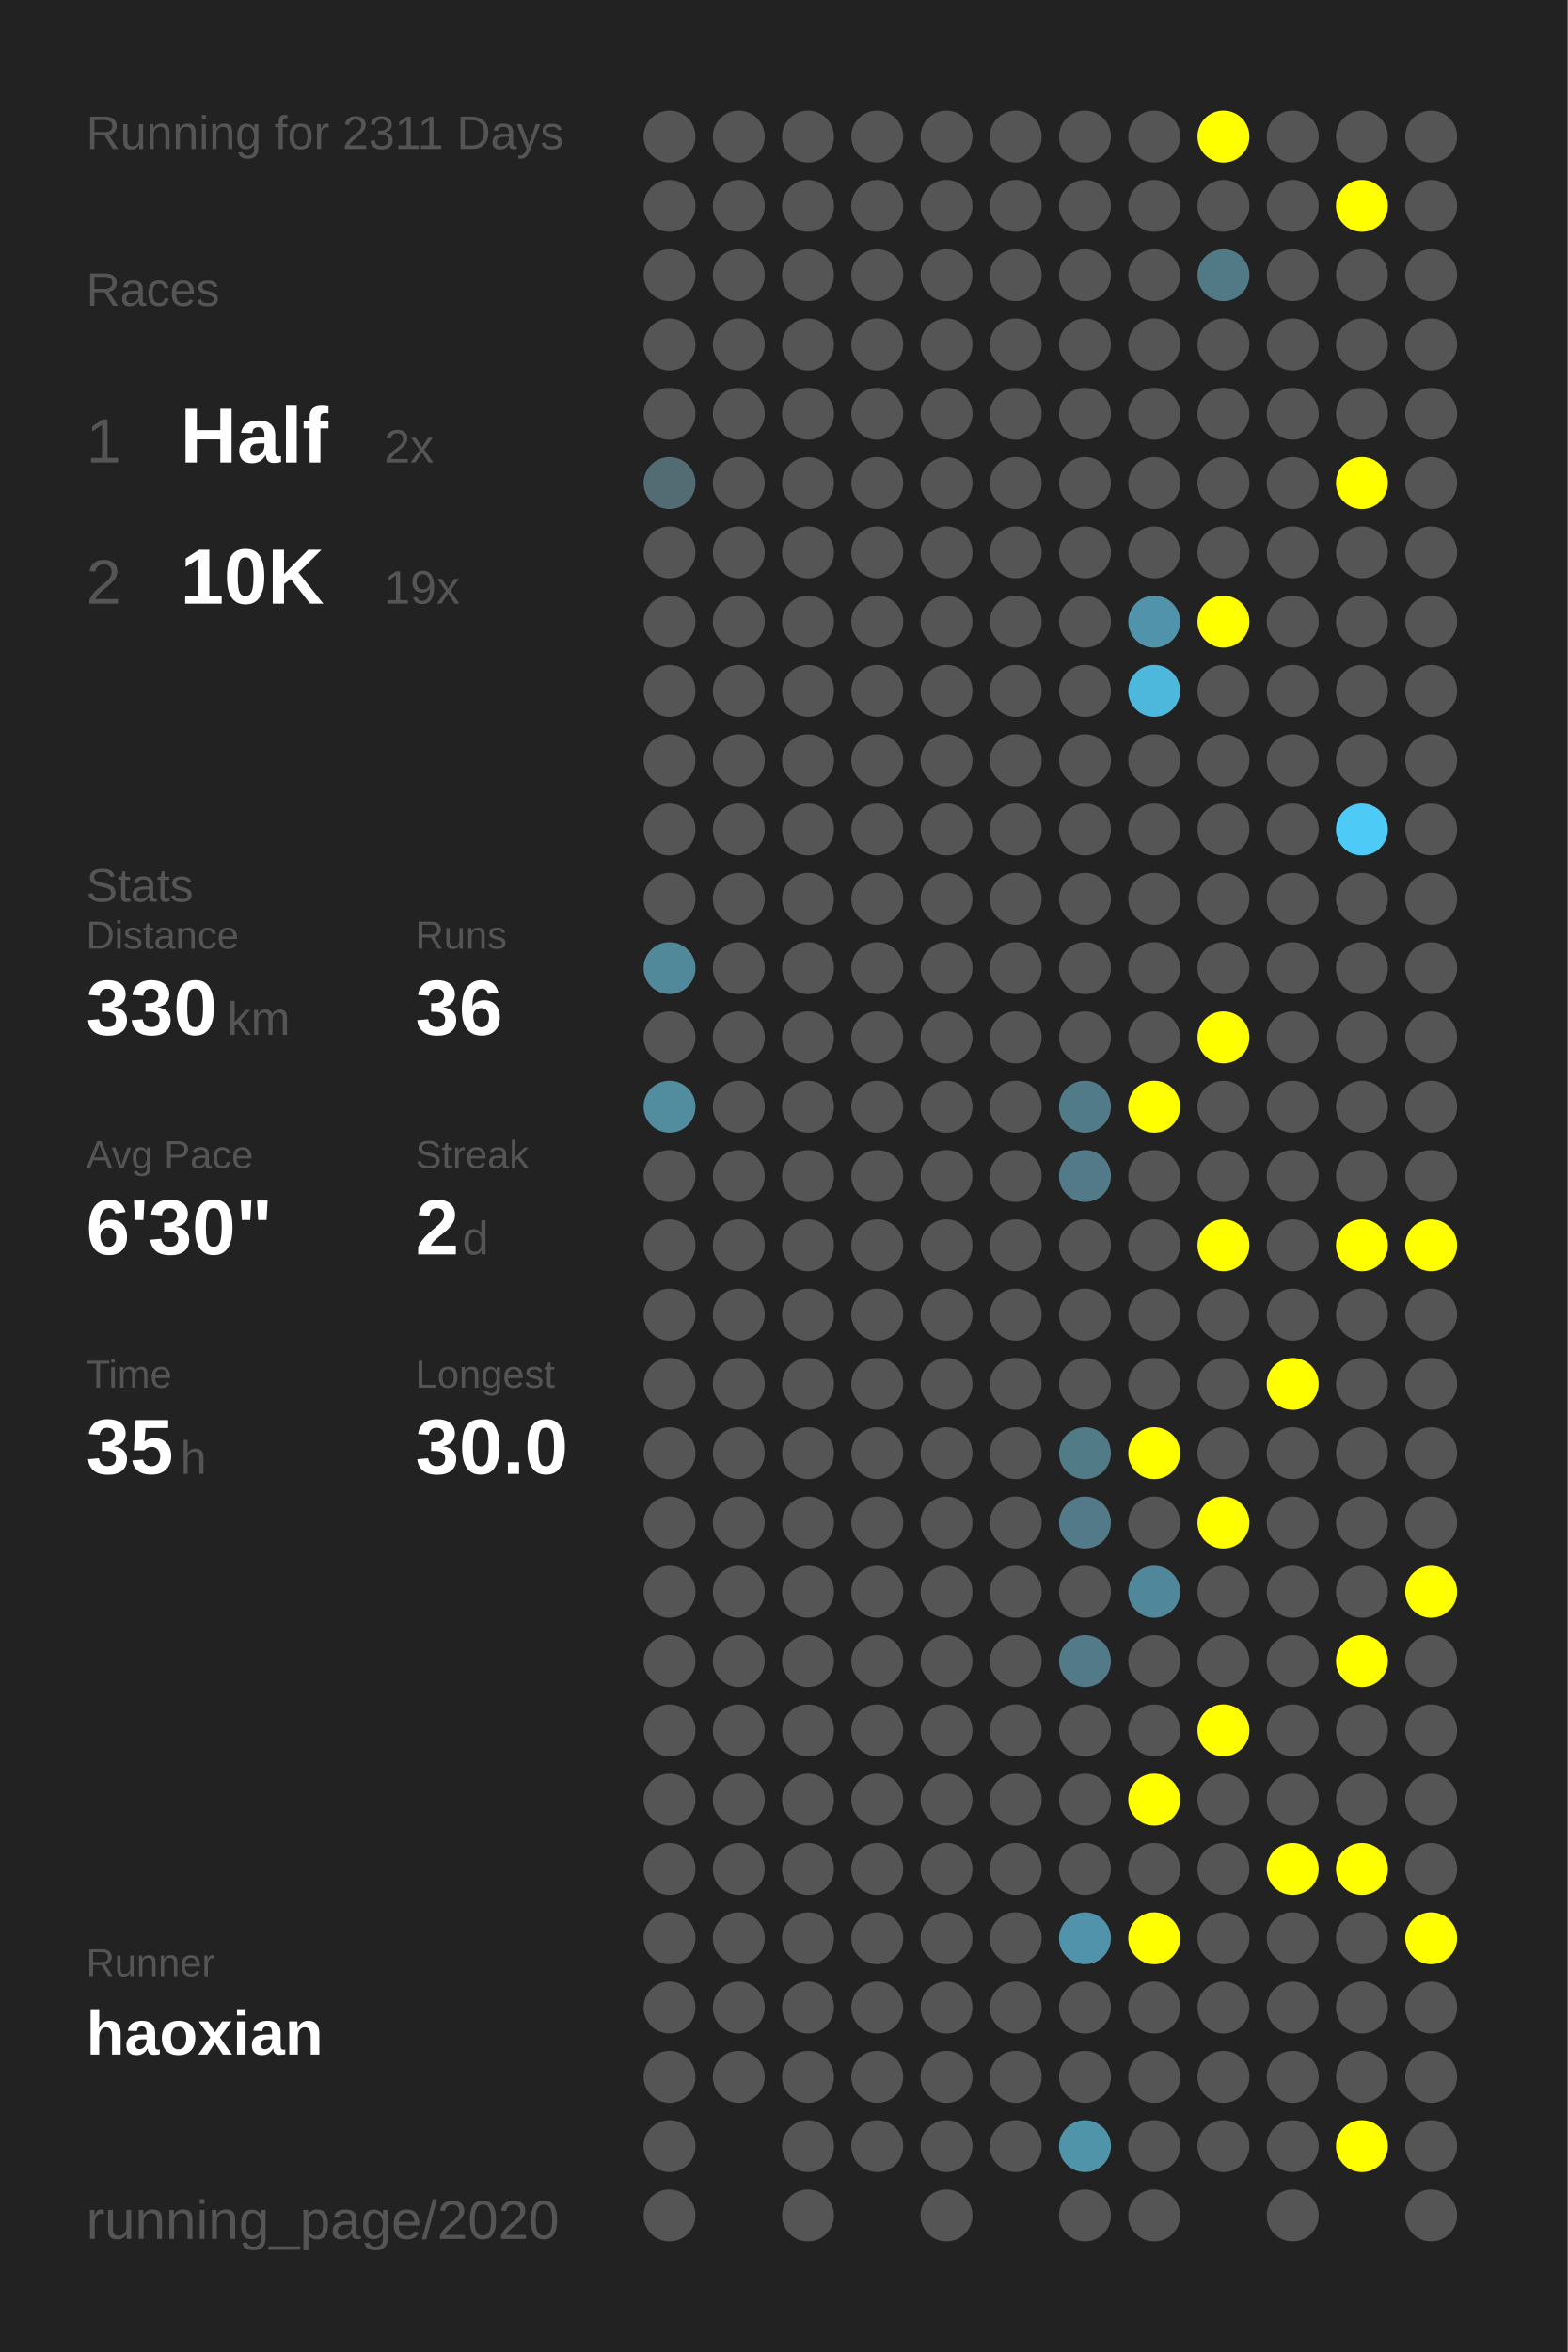
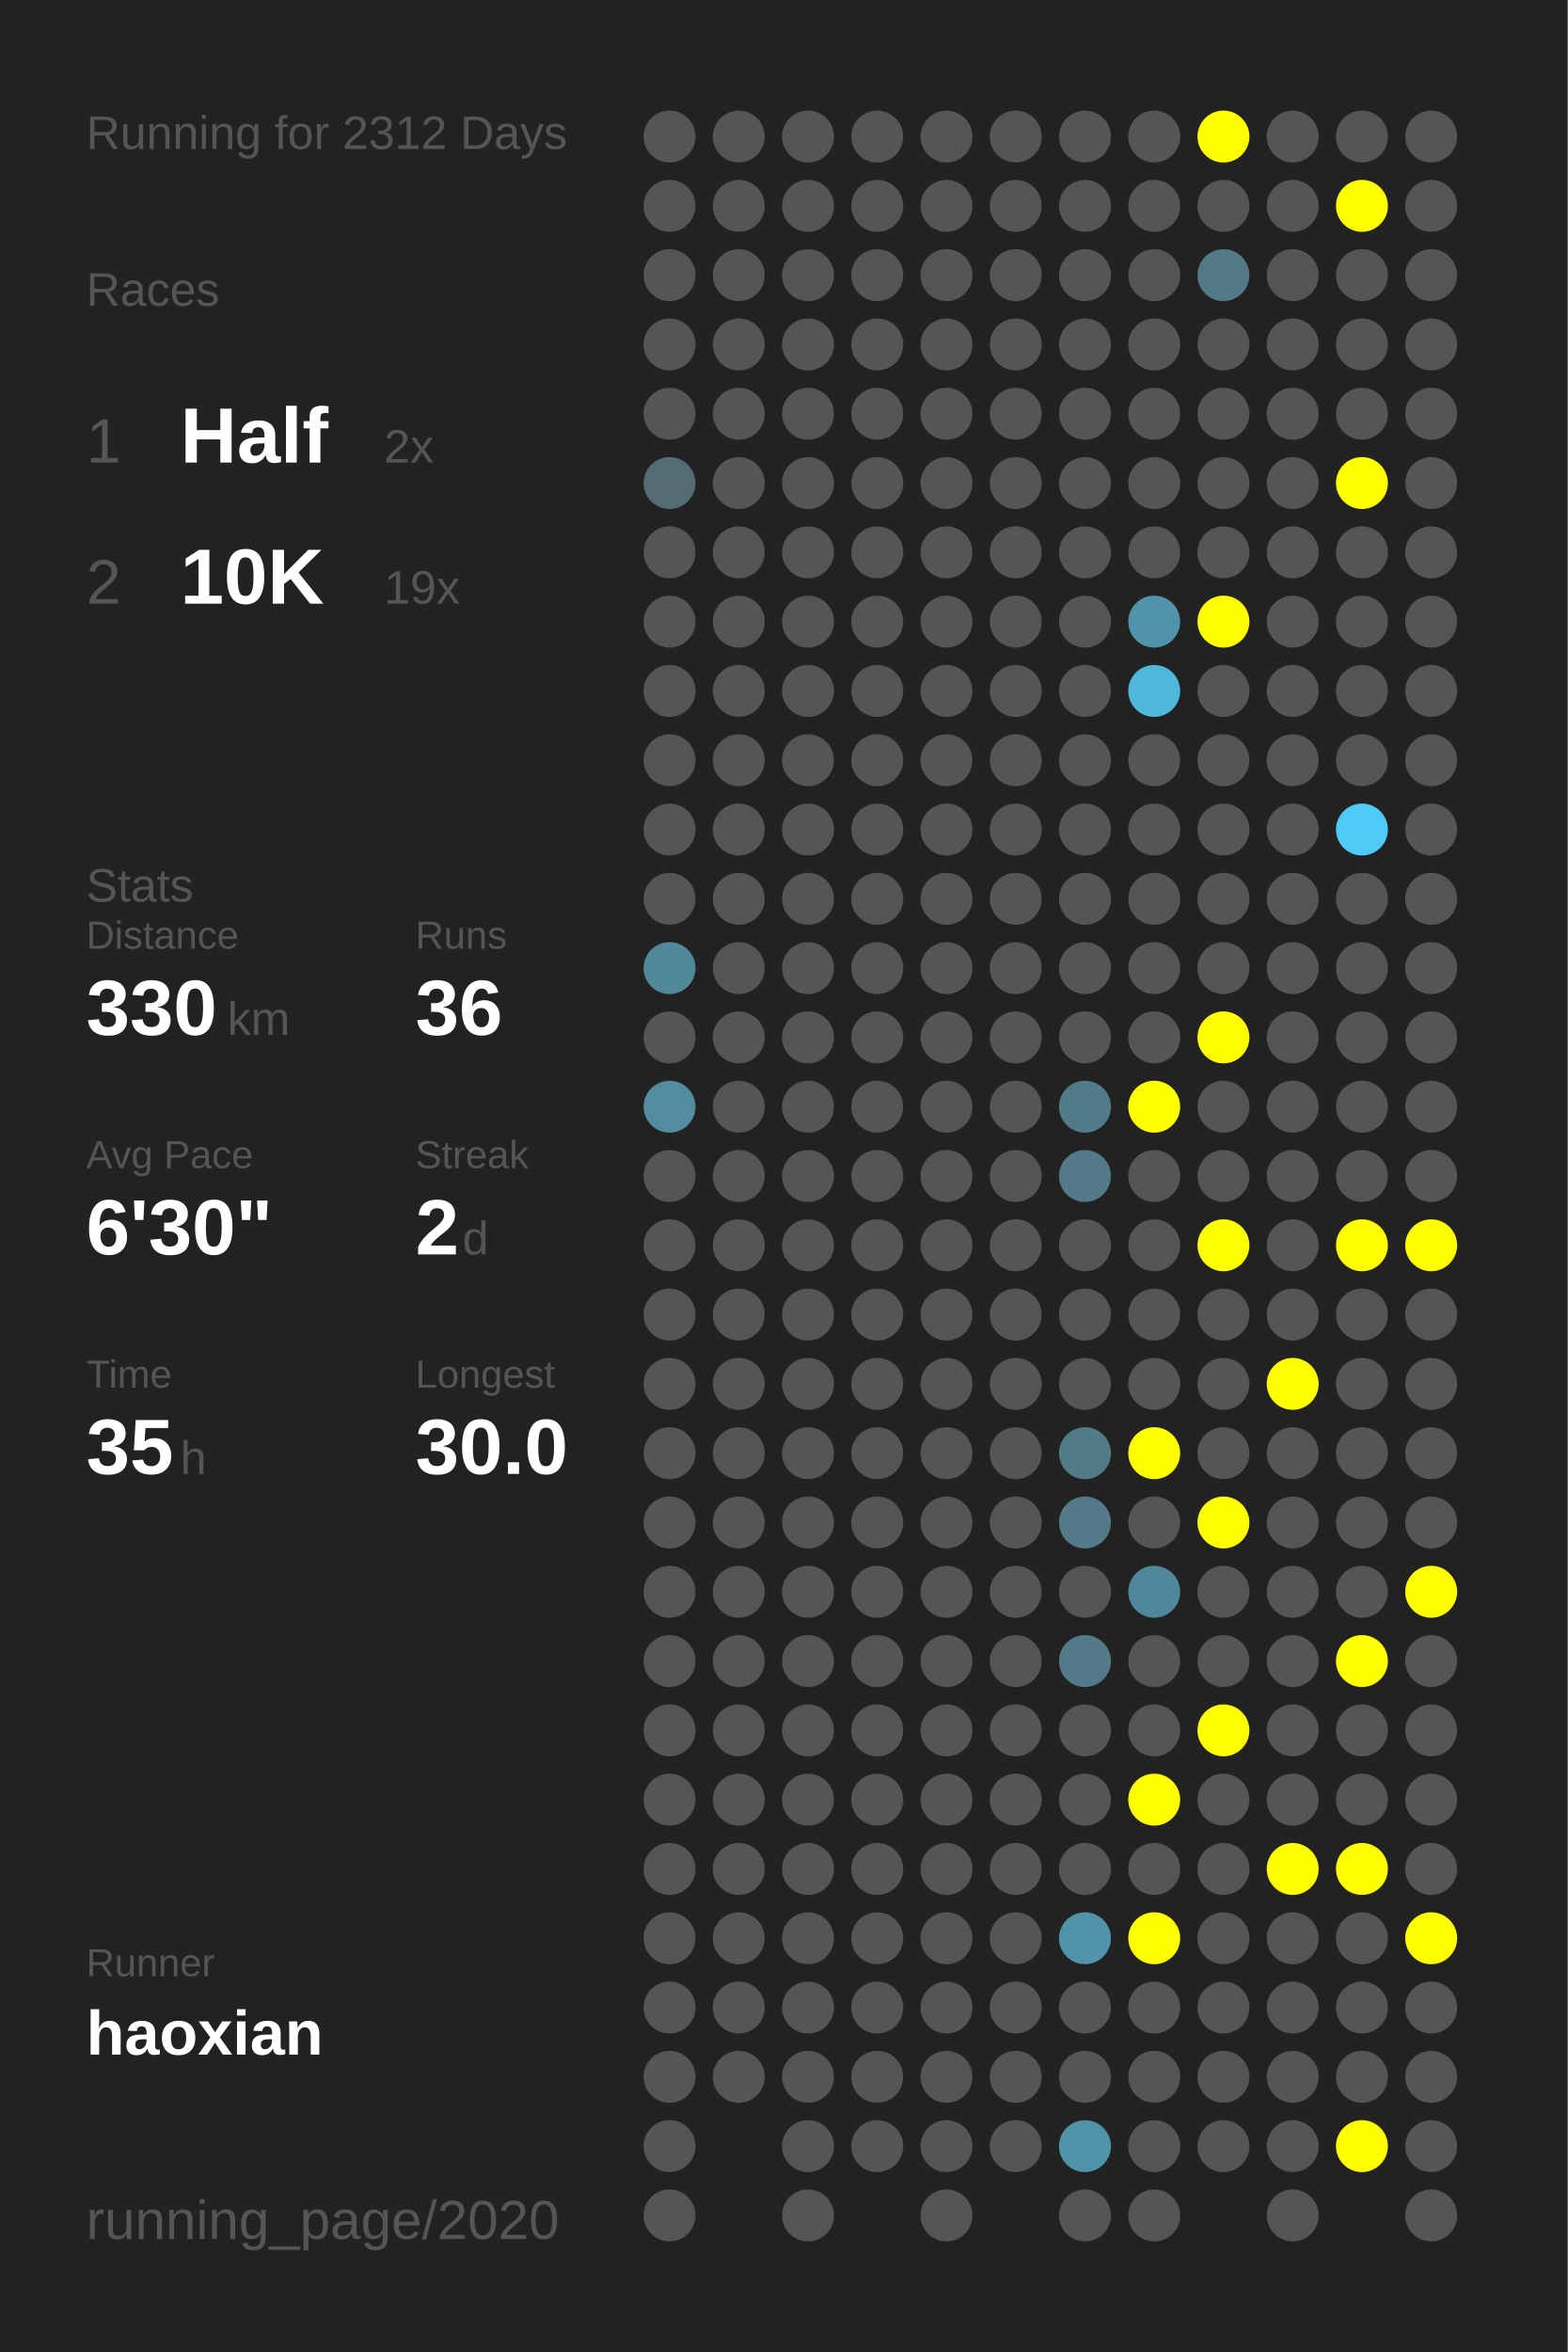
<svg xmlns="http://www.w3.org/2000/svg" baseProfile="full" height="300mm" version="1.1" viewBox="0,0,200,300" width="200mm">
  <defs />
  <rect fill="#222222" height="300" width="200" x="0" y="0" />
-   <text fill="#555555" style="font-size:6px; font-family:Arial;" x="11" y="19">Running for 2311 Days</text>
+   <text fill="#555555" style="font-size:6px; font-family:Arial;" x="11" y="19">Running for 2312 Days</text>
  <text fill="#555555" style="font-size:6px; font-family:Arial;" x="11" y="39">Races</text>
  <text fill="#555555" style="font-size:8px; font-family:Arial;" x="11" y="59">1</text>
  <text fill="#FFFFFF" style="font-size:10px; font-family:Arial; font-weight:bold;" x="23" y="59">Half</text>
  <text fill="#555555" style="font-size:6px; font-family:Arial;" x="49" y="59">2x</text>
  <text fill="#555555" style="font-size:8px; font-family:Arial;" x="11" y="77">2</text>
  <text fill="#FFFFFF" style="font-size:10px; font-family:Arial; font-weight:bold;" x="23" y="77">10K</text>
  <text fill="#555555" style="font-size:6px; font-family:Arial;" x="49" y="77">19x</text>
  <text fill="#555555" style="font-size:6px; font-family:Arial;" x="11" y="115">Stats</text>
  <text fill="#555555" style="font-size:5px; font-family:Arial;" x="11" y="121">Distance</text>
  <text fill="#FFFFFF" style="font-size:10px; font-family:Arial; font-weight:bold;" x="11" y="132">330</text>
  <text fill="#555555" style="font-size:6px; font-family:Arial;" x="29" y="132">km</text>
  <text fill="#555555" style="font-size:5px; font-family:Arial;" x="53" y="121">Runs</text>
  <text fill="#FFFFFF" style="font-size:10px; font-family:Arial; font-weight:bold;" x="53" y="132">36</text>
  <text fill="#555555" style="font-size:5px; font-family:Arial;" x="11" y="149">Avg Pace</text>
  <text fill="#FFFFFF" style="font-size:10px; font-family:Arial; font-weight:bold;" x="11" y="160">6'30"</text>
  <text fill="#555555" style="font-size:5px; font-family:Arial;" x="53" y="149">Streak</text>
  <text fill="#FFFFFF" style="font-size:10px; font-family:Arial; font-weight:bold;" x="53" y="160">2</text>
  <text fill="#555555" style="font-size:6px; font-family:Arial;" x="59" y="160">d</text>
  <text fill="#555555" style="font-size:5px; font-family:Arial;" x="11" y="177">Time</text>
  <text fill="#FFFFFF" style="font-size:10px; font-family:Arial; font-weight:bold;" x="11" y="188">35</text>
  <text fill="#555555" style="font-size:6px; font-family:Arial;" x="23" y="188">h</text>
  <text fill="#555555" style="font-size:5px; font-family:Arial;" x="53" y="177">Longest</text>
  <text fill="#FFFFFF" style="font-size:10px; font-family:Arial; font-weight:bold;" x="53" y="188">30.0</text>
  <text fill="#555555" style="font-size:5px; font-family:Arial;" x="11" y="252.065">Runner</text>
  <text fill="#FFFFFF" style="font-size:8px; font-family:Arial; font-weight:bold;" x="11" y="262.065">haoxian</text>
  <text fill="#555555" style="font-size:7px; font-family:Arial;" x="11" y="285.581">running_page/2020</text>
  <circle cx="85.417" cy="17.419" fill="#555555" r="3.312" />
  <circle cx="85.417" cy="26.258" fill="#555555" r="3.312" />
  <circle cx="85.417" cy="35.097" fill="#555555" r="3.312" />
  <circle cx="85.417" cy="43.935" fill="#555555" r="3.312" />
  <circle cx="85.417" cy="52.774" fill="#555555" r="3.312" />
  <circle cx="85.417" cy="61.613" fill="#536c74" r="3.312" />
  <circle cx="85.417" cy="70.452" fill="#555555" r="3.312" />
  <circle cx="85.417" cy="79.29" fill="#555555" r="3.312" />
  <circle cx="85.417" cy="88.129" fill="#555555" r="3.312" />
  <circle cx="85.417" cy="96.968" fill="#555555" r="3.312" />
  <circle cx="85.417" cy="105.806" fill="#555555" r="3.312" />
  <circle cx="85.417" cy="114.645" fill="#555555" r="3.312" />
  <circle cx="85.417" cy="123.484" fill="#51899b" r="3.312" />
  <circle cx="85.417" cy="132.323" fill="#555555" r="3.312" />
  <circle cx="85.417" cy="141.161" fill="#518c9f" r="3.312" />
  <circle cx="85.417" cy="150" fill="#555555" r="3.312" />
  <circle cx="85.417" cy="158.839" fill="#555555" r="3.312" />
  <circle cx="85.417" cy="167.677" fill="#555555" r="3.312" />
  <circle cx="85.417" cy="176.516" fill="#555555" r="3.312" />
  <circle cx="85.417" cy="185.355" fill="#555555" r="3.312" />
  <circle cx="85.417" cy="194.194" fill="#555555" r="3.312" />
  <circle cx="85.417" cy="203.032" fill="#555555" r="3.312" />
  <circle cx="85.417" cy="211.871" fill="#555555" r="3.312" />
  <circle cx="85.417" cy="220.71" fill="#555555" r="3.312" />
  <circle cx="85.417" cy="229.548" fill="#555555" r="3.312" />
  <circle cx="85.417" cy="238.387" fill="#555555" r="3.312" />
  <circle cx="85.417" cy="247.226" fill="#555555" r="3.312" />
  <circle cx="85.417" cy="256.065" fill="#555555" r="3.312" />
  <circle cx="85.417" cy="264.903" fill="#555555" r="3.312" />
  <circle cx="85.417" cy="273.742" fill="#555555" r="3.312" />
  <circle cx="85.417" cy="282.581" fill="#555555" r="3.312" />
  <circle cx="94.25" cy="17.419" fill="#555555" r="3.312" />
  <circle cx="94.25" cy="26.258" fill="#555555" r="3.312" />
  <circle cx="94.25" cy="35.097" fill="#555555" r="3.312" />
  <circle cx="94.25" cy="43.935" fill="#555555" r="3.312" />
  <circle cx="94.25" cy="52.774" fill="#555555" r="3.312" />
  <circle cx="94.25" cy="61.613" fill="#555555" r="3.312" />
  <circle cx="94.25" cy="70.452" fill="#555555" r="3.312" />
  <circle cx="94.25" cy="79.29" fill="#555555" r="3.312" />
  <circle cx="94.25" cy="88.129" fill="#555555" r="3.312" />
  <circle cx="94.25" cy="96.968" fill="#555555" r="3.312" />
  <circle cx="94.25" cy="105.806" fill="#555555" r="3.312" />
  <circle cx="94.25" cy="114.645" fill="#555555" r="3.312" />
  <circle cx="94.25" cy="123.484" fill="#555555" r="3.312" />
  <circle cx="94.25" cy="132.323" fill="#555555" r="3.312" />
  <circle cx="94.25" cy="141.161" fill="#555555" r="3.312" />
  <circle cx="94.25" cy="150" fill="#555555" r="3.312" />
  <circle cx="94.25" cy="158.839" fill="#555555" r="3.312" />
  <circle cx="94.25" cy="167.677" fill="#555555" r="3.312" />
  <circle cx="94.25" cy="176.516" fill="#555555" r="3.312" />
  <circle cx="94.25" cy="185.355" fill="#555555" r="3.312" />
  <circle cx="94.25" cy="194.194" fill="#555555" r="3.312" />
  <circle cx="94.25" cy="203.032" fill="#555555" r="3.312" />
  <circle cx="94.25" cy="211.871" fill="#555555" r="3.312" />
  <circle cx="94.25" cy="220.71" fill="#555555" r="3.312" />
  <circle cx="94.25" cy="229.548" fill="#555555" r="3.312" />
  <circle cx="94.25" cy="238.387" fill="#555555" r="3.312" />
  <circle cx="94.25" cy="247.226" fill="#555555" r="3.312" />
  <circle cx="94.25" cy="256.065" fill="#555555" r="3.312" />
  <circle cx="94.25" cy="264.903" fill="#555555" r="3.312" />
  <circle cx="103.083" cy="17.419" fill="#555555" r="3.312" />
  <circle cx="103.083" cy="26.258" fill="#555555" r="3.312" />
  <circle cx="103.083" cy="35.097" fill="#555555" r="3.312" />
  <circle cx="103.083" cy="43.935" fill="#555555" r="3.312" />
  <circle cx="103.083" cy="52.774" fill="#555555" r="3.312" />
  <circle cx="103.083" cy="61.613" fill="#555555" r="3.312" />
  <circle cx="103.083" cy="70.452" fill="#555555" r="3.312" />
  <circle cx="103.083" cy="79.29" fill="#555555" r="3.312" />
  <circle cx="103.083" cy="88.129" fill="#555555" r="3.312" />
  <circle cx="103.083" cy="96.968" fill="#555555" r="3.312" />
  <circle cx="103.083" cy="105.806" fill="#555555" r="3.312" />
  <circle cx="103.083" cy="114.645" fill="#555555" r="3.312" />
  <circle cx="103.083" cy="123.484" fill="#555555" r="3.312" />
  <circle cx="103.083" cy="132.323" fill="#555555" r="3.312" />
  <circle cx="103.083" cy="141.161" fill="#555555" r="3.312" />
  <circle cx="103.083" cy="150" fill="#555555" r="3.312" />
  <circle cx="103.083" cy="158.839" fill="#555555" r="3.312" />
  <circle cx="103.083" cy="167.677" fill="#555555" r="3.312" />
  <circle cx="103.083" cy="176.516" fill="#555555" r="3.312" />
  <circle cx="103.083" cy="185.355" fill="#555555" r="3.312" />
  <circle cx="103.083" cy="194.194" fill="#555555" r="3.312" />
  <circle cx="103.083" cy="203.032" fill="#555555" r="3.312" />
  <circle cx="103.083" cy="211.871" fill="#555555" r="3.312" />
  <circle cx="103.083" cy="220.71" fill="#555555" r="3.312" />
  <circle cx="103.083" cy="229.548" fill="#555555" r="3.312" />
  <circle cx="103.083" cy="238.387" fill="#555555" r="3.312" />
  <circle cx="103.083" cy="247.226" fill="#555555" r="3.312" />
  <circle cx="103.083" cy="256.065" fill="#555555" r="3.312" />
  <circle cx="103.083" cy="264.903" fill="#555555" r="3.312" />
  <circle cx="103.083" cy="273.742" fill="#555555" r="3.312" />
  <circle cx="103.083" cy="282.581" fill="#555555" r="3.312" />
  <circle cx="111.917" cy="17.419" fill="#555555" r="3.312" />
  <circle cx="111.917" cy="26.258" fill="#555555" r="3.312" />
  <circle cx="111.917" cy="35.097" fill="#555555" r="3.312" />
  <circle cx="111.917" cy="43.935" fill="#555555" r="3.312" />
  <circle cx="111.917" cy="52.774" fill="#555555" r="3.312" />
  <circle cx="111.917" cy="61.613" fill="#555555" r="3.312" />
  <circle cx="111.917" cy="70.452" fill="#555555" r="3.312" />
  <circle cx="111.917" cy="79.29" fill="#555555" r="3.312" />
  <circle cx="111.917" cy="88.129" fill="#555555" r="3.312" />
  <circle cx="111.917" cy="96.968" fill="#555555" r="3.312" />
  <circle cx="111.917" cy="105.806" fill="#555555" r="3.312" />
  <circle cx="111.917" cy="114.645" fill="#555555" r="3.312" />
  <circle cx="111.917" cy="123.484" fill="#555555" r="3.312" />
  <circle cx="111.917" cy="132.323" fill="#555555" r="3.312" />
  <circle cx="111.917" cy="141.161" fill="#555555" r="3.312" />
  <circle cx="111.917" cy="150" fill="#555555" r="3.312" />
  <circle cx="111.917" cy="158.839" fill="#555555" r="3.312" />
  <circle cx="111.917" cy="167.677" fill="#555555" r="3.312" />
  <circle cx="111.917" cy="176.516" fill="#555555" r="3.312" />
  <circle cx="111.917" cy="185.355" fill="#555555" r="3.312" />
  <circle cx="111.917" cy="194.194" fill="#555555" r="3.312" />
  <circle cx="111.917" cy="203.032" fill="#555555" r="3.312" />
  <circle cx="111.917" cy="211.871" fill="#555555" r="3.312" />
  <circle cx="111.917" cy="220.71" fill="#555555" r="3.312" />
  <circle cx="111.917" cy="229.548" fill="#555555" r="3.312" />
  <circle cx="111.917" cy="238.387" fill="#555555" r="3.312" />
  <circle cx="111.917" cy="247.226" fill="#555555" r="3.312" />
  <circle cx="111.917" cy="256.065" fill="#555555" r="3.312" />
  <circle cx="111.917" cy="264.903" fill="#555555" r="3.312" />
  <circle cx="111.917" cy="273.742" fill="#555555" r="3.312" />
  <circle cx="120.75" cy="17.419" fill="#555555" r="3.312" />
  <circle cx="120.75" cy="26.258" fill="#555555" r="3.312" />
  <circle cx="120.75" cy="35.097" fill="#555555" r="3.312" />
  <circle cx="120.75" cy="43.935" fill="#555555" r="3.312" />
  <circle cx="120.75" cy="52.774" fill="#555555" r="3.312" />
  <circle cx="120.75" cy="61.613" fill="#555555" r="3.312" />
  <circle cx="120.75" cy="70.452" fill="#555555" r="3.312" />
  <circle cx="120.75" cy="79.29" fill="#555555" r="3.312" />
  <circle cx="120.75" cy="88.129" fill="#555555" r="3.312" />
  <circle cx="120.75" cy="96.968" fill="#555555" r="3.312" />
  <circle cx="120.75" cy="105.806" fill="#555555" r="3.312" />
  <circle cx="120.75" cy="114.645" fill="#555555" r="3.312" />
  <circle cx="120.75" cy="123.484" fill="#555555" r="3.312" />
  <circle cx="120.75" cy="132.323" fill="#555555" r="3.312" />
  <circle cx="120.75" cy="141.161" fill="#555555" r="3.312" />
  <circle cx="120.75" cy="150" fill="#555555" r="3.312" />
  <circle cx="120.75" cy="158.839" fill="#555555" r="3.312" />
  <circle cx="120.75" cy="167.677" fill="#555555" r="3.312" />
  <circle cx="120.75" cy="176.516" fill="#555555" r="3.312" />
  <circle cx="120.75" cy="185.355" fill="#555555" r="3.312" />
  <circle cx="120.75" cy="194.194" fill="#555555" r="3.312" />
  <circle cx="120.75" cy="203.032" fill="#555555" r="3.312" />
  <circle cx="120.75" cy="211.871" fill="#555555" r="3.312" />
  <circle cx="120.75" cy="220.71" fill="#555555" r="3.312" />
  <circle cx="120.75" cy="229.548" fill="#555555" r="3.312" />
  <circle cx="120.75" cy="238.387" fill="#555555" r="3.312" />
  <circle cx="120.75" cy="247.226" fill="#555555" r="3.312" />
  <circle cx="120.75" cy="256.065" fill="#555555" r="3.312" />
  <circle cx="120.75" cy="264.903" fill="#555555" r="3.312" />
  <circle cx="120.75" cy="273.742" fill="#555555" r="3.312" />
  <circle cx="120.75" cy="282.581" fill="#555555" r="3.312" />
  <circle cx="129.583" cy="17.419" fill="#555555" r="3.312" />
  <circle cx="129.583" cy="26.258" fill="#555555" r="3.312" />
  <circle cx="129.583" cy="35.097" fill="#555555" r="3.312" />
  <circle cx="129.583" cy="43.935" fill="#555555" r="3.312" />
  <circle cx="129.583" cy="52.774" fill="#555555" r="3.312" />
  <circle cx="129.583" cy="61.613" fill="#555555" r="3.312" />
  <circle cx="129.583" cy="70.452" fill="#555555" r="3.312" />
  <circle cx="129.583" cy="79.29" fill="#555555" r="3.312" />
  <circle cx="129.583" cy="88.129" fill="#555555" r="3.312" />
  <circle cx="129.583" cy="96.968" fill="#555555" r="3.312" />
  <circle cx="129.583" cy="105.806" fill="#555555" r="3.312" />
  <circle cx="129.583" cy="114.645" fill="#555555" r="3.312" />
  <circle cx="129.583" cy="123.484" fill="#555555" r="3.312" />
  <circle cx="129.583" cy="132.323" fill="#555555" r="3.312" />
  <circle cx="129.583" cy="141.161" fill="#555555" r="3.312" />
  <circle cx="129.583" cy="150" fill="#555555" r="3.312" />
  <circle cx="129.583" cy="158.839" fill="#555555" r="3.312" />
  <circle cx="129.583" cy="167.677" fill="#555555" r="3.312" />
  <circle cx="129.583" cy="176.516" fill="#555555" r="3.312" />
  <circle cx="129.583" cy="185.355" fill="#555555" r="3.312" />
  <circle cx="129.583" cy="194.194" fill="#555555" r="3.312" />
  <circle cx="129.583" cy="203.032" fill="#555555" r="3.312" />
  <circle cx="129.583" cy="211.871" fill="#555555" r="3.312" />
  <circle cx="129.583" cy="220.71" fill="#555555" r="3.312" />
  <circle cx="129.583" cy="229.548" fill="#555555" r="3.312" />
  <circle cx="129.583" cy="238.387" fill="#555555" r="3.312" />
  <circle cx="129.583" cy="247.226" fill="#555555" r="3.312" />
  <circle cx="129.583" cy="256.065" fill="#555555" r="3.312" />
  <circle cx="129.583" cy="264.903" fill="#555555" r="3.312" />
  <circle cx="129.583" cy="273.742" fill="#555555" r="3.312" />
  <circle cx="138.417" cy="17.419" fill="#555555" r="3.312" />
  <circle cx="138.417" cy="26.258" fill="#555555" r="3.312" />
  <circle cx="138.417" cy="35.097" fill="#555555" r="3.312" />
  <circle cx="138.417" cy="43.935" fill="#555555" r="3.312" />
  <circle cx="138.417" cy="52.774" fill="#555555" r="3.312" />
  <circle cx="138.417" cy="61.613" fill="#555555" r="3.312" />
  <circle cx="138.417" cy="70.452" fill="#555555" r="3.312" />
  <circle cx="138.417" cy="79.29" fill="#555555" r="3.312" />
  <circle cx="138.417" cy="88.129" fill="#555555" r="3.312" />
  <circle cx="138.417" cy="96.968" fill="#555555" r="3.312" />
  <circle cx="138.417" cy="105.806" fill="#555555" r="3.312" />
  <circle cx="138.417" cy="114.645" fill="#555555" r="3.312" />
  <circle cx="138.417" cy="123.484" fill="#555555" r="3.312" />
  <circle cx="138.417" cy="132.323" fill="#555555" r="3.312" />
  <circle cx="138.417" cy="141.161" fill="#527b89" r="3.312" />
  <circle cx="138.417" cy="150" fill="#527a88" r="3.312" />
  <circle cx="138.417" cy="158.839" fill="#555555" r="3.312" />
  <circle cx="138.417" cy="167.677" fill="#555555" r="3.312" />
  <circle cx="138.417" cy="176.516" fill="#555555" r="3.312" />
  <circle cx="138.417" cy="185.355" fill="#527b88" r="3.312" />
  <circle cx="138.417" cy="194.194" fill="#527a88" r="3.312" />
  <circle cx="138.417" cy="203.032" fill="#555555" r="3.312" />
  <circle cx="138.417" cy="211.871" fill="#527a88" r="3.312" />
  <circle cx="138.417" cy="220.71" fill="#555555" r="3.312" />
  <circle cx="138.417" cy="229.548" fill="#555555" r="3.312" />
  <circle cx="138.417" cy="238.387" fill="#555555" r="3.312" />
  <circle cx="138.417" cy="247.226" fill="#5093aa" r="3.312" />
  <circle cx="138.417" cy="256.065" fill="#555555" r="3.312" />
  <circle cx="138.417" cy="264.903" fill="#555555" r="3.312" />
  <circle cx="138.417" cy="273.742" fill="#5094aa" r="3.312" />
  <circle cx="138.417" cy="282.581" fill="#555555" r="3.312" />
  <circle cx="147.25" cy="17.419" fill="#555555" r="3.312" />
  <circle cx="147.25" cy="26.258" fill="#555555" r="3.312" />
  <circle cx="147.25" cy="35.097" fill="#555555" r="3.312" />
  <circle cx="147.25" cy="43.935" fill="#555555" r="3.312" />
  <circle cx="147.25" cy="52.774" fill="#555555" r="3.312" />
  <circle cx="147.25" cy="61.613" fill="#555555" r="3.312" />
  <circle cx="147.25" cy="70.452" fill="#555555" r="3.312" />
  <circle cx="147.25" cy="79.29" fill="#5093aa" r="3.312" />
  <circle cx="147.25" cy="88.129" fill="#4eb8dc" r="3.312" />
  <circle cx="147.25" cy="96.968" fill="#555555" r="3.312" />
  <circle cx="147.25" cy="105.806" fill="#555555" r="3.312" />
  <circle cx="147.25" cy="114.645" fill="#555555" r="3.312" />
  <circle cx="147.25" cy="123.484" fill="#555555" r="3.312" />
  <circle cx="147.25" cy="132.323" fill="#555555" r="3.312" />
  <circle cx="147.25" cy="141.161" fill="#FFFF00" r="3.312" />
  <circle cx="147.25" cy="150" fill="#555555" r="3.312" />
  <circle cx="147.25" cy="158.839" fill="#555555" r="3.312" />
  <circle cx="147.25" cy="167.677" fill="#555555" r="3.312" />
  <circle cx="147.25" cy="176.516" fill="#555555" r="3.312" />
  <circle cx="147.25" cy="185.355" fill="#FFFF00" r="3.312" />
  <circle cx="147.25" cy="194.194" fill="#555555" r="3.312" />
  <circle cx="147.25" cy="203.032" fill="#51879a" r="3.312" />
  <circle cx="147.25" cy="211.871" fill="#555555" r="3.312" />
  <circle cx="147.25" cy="220.71" fill="#555555" r="3.312" />
  <circle cx="147.25" cy="229.548" fill="#FFFF00" r="3.312" />
  <circle cx="147.25" cy="238.387" fill="#555555" r="3.312" />
  <circle cx="147.25" cy="247.226" fill="#FFFF00" r="3.312" />
  <circle cx="147.25" cy="256.065" fill="#555555" r="3.312" />
  <circle cx="147.25" cy="264.903" fill="#555555" r="3.312" />
  <circle cx="147.25" cy="273.742" fill="#555555" r="3.312" />
  <circle cx="147.25" cy="282.581" fill="#555555" r="3.312" />
  <circle cx="156.083" cy="17.419" fill="#FFFF00" r="3.312" />
  <circle cx="156.083" cy="26.258" fill="#555555" r="3.312" />
  <circle cx="156.083" cy="35.097" fill="#527986" r="3.312" />
  <circle cx="156.083" cy="43.935" fill="#555555" r="3.312" />
  <circle cx="156.083" cy="52.774" fill="#555555" r="3.312" />
  <circle cx="156.083" cy="61.613" fill="#555555" r="3.312" />
  <circle cx="156.083" cy="70.452" fill="#555555" r="3.312" />
  <circle cx="156.083" cy="79.29" fill="#FFFF00" r="3.312" />
  <circle cx="156.083" cy="88.129" fill="#555555" r="3.312" />
  <circle cx="156.083" cy="96.968" fill="#555555" r="3.312" />
  <circle cx="156.083" cy="105.806" fill="#555555" r="3.312" />
  <circle cx="156.083" cy="114.645" fill="#555555" r="3.312" />
  <circle cx="156.083" cy="123.484" fill="#555555" r="3.312" />
  <circle cx="156.083" cy="132.323" fill="#FFFF00" r="3.312" />
  <circle cx="156.083" cy="141.161" fill="#555555" r="3.312" />
  <circle cx="156.083" cy="150" fill="#555555" r="3.312" />
  <circle cx="156.083" cy="158.839" fill="#FFFF00" r="3.312" />
  <circle cx="156.083" cy="167.677" fill="#555555" r="3.312" />
  <circle cx="156.083" cy="176.516" fill="#555555" r="3.312" />
  <circle cx="156.083" cy="185.355" fill="#555555" r="3.312" />
  <circle cx="156.083" cy="194.194" fill="#FFFF00" r="3.312" />
  <circle cx="156.083" cy="203.032" fill="#555555" r="3.312" />
  <circle cx="156.083" cy="211.871" fill="#555555" r="3.312" />
  <circle cx="156.083" cy="220.71" fill="#FFFF00" r="3.312" />
  <circle cx="156.083" cy="229.548" fill="#555555" r="3.312" />
  <circle cx="156.083" cy="238.387" fill="#555555" r="3.312" />
  <circle cx="156.083" cy="247.226" fill="#555555" r="3.312" />
  <circle cx="156.083" cy="256.065" fill="#555555" r="3.312" />
  <circle cx="156.083" cy="264.903" fill="#555555" r="3.312" />
  <circle cx="156.083" cy="273.742" fill="#555555" r="3.312" />
  <circle cx="164.917" cy="17.419" fill="#555555" r="3.312" />
  <circle cx="164.917" cy="26.258" fill="#555555" r="3.312" />
  <circle cx="164.917" cy="35.097" fill="#555555" r="3.312" />
  <circle cx="164.917" cy="43.935" fill="#555555" r="3.312" />
  <circle cx="164.917" cy="52.774" fill="#555555" r="3.312" />
  <circle cx="164.917" cy="61.613" fill="#555555" r="3.312" />
  <circle cx="164.917" cy="70.452" fill="#555555" r="3.312" />
  <circle cx="164.917" cy="79.29" fill="#555555" r="3.312" />
  <circle cx="164.917" cy="88.129" fill="#555555" r="3.312" />
  <circle cx="164.917" cy="96.968" fill="#555555" r="3.312" />
  <circle cx="164.917" cy="105.806" fill="#555555" r="3.312" />
  <circle cx="164.917" cy="114.645" fill="#555555" r="3.312" />
  <circle cx="164.917" cy="123.484" fill="#555555" r="3.312" />
  <circle cx="164.917" cy="132.323" fill="#555555" r="3.312" />
  <circle cx="164.917" cy="141.161" fill="#555555" r="3.312" />
  <circle cx="164.917" cy="150" fill="#555555" r="3.312" />
  <circle cx="164.917" cy="158.839" fill="#555555" r="3.312" />
  <circle cx="164.917" cy="167.677" fill="#555555" r="3.312" />
  <circle cx="164.917" cy="176.516" fill="#FFFF00" r="3.312" />
  <circle cx="164.917" cy="185.355" fill="#555555" r="3.312" />
  <circle cx="164.917" cy="194.194" fill="#555555" r="3.312" />
  <circle cx="164.917" cy="203.032" fill="#555555" r="3.312" />
  <circle cx="164.917" cy="211.871" fill="#555555" r="3.312" />
  <circle cx="164.917" cy="220.71" fill="#555555" r="3.312" />
  <circle cx="164.917" cy="229.548" fill="#555555" r="3.312" />
  <circle cx="164.917" cy="238.387" fill="#FFFF00" r="3.312" />
  <circle cx="164.917" cy="247.226" fill="#555555" r="3.312" />
  <circle cx="164.917" cy="256.065" fill="#555555" r="3.312" />
  <circle cx="164.917" cy="264.903" fill="#555555" r="3.312" />
  <circle cx="164.917" cy="273.742" fill="#555555" r="3.312" />
  <circle cx="164.917" cy="282.581" fill="#555555" r="3.312" />
  <circle cx="173.75" cy="17.419" fill="#555555" r="3.312" />
  <circle cx="173.75" cy="26.258" fill="#FFFF00" r="3.312" />
  <circle cx="173.75" cy="35.097" fill="#555555" r="3.312" />
  <circle cx="173.75" cy="43.935" fill="#555555" r="3.312" />
  <circle cx="173.75" cy="52.774" fill="#555555" r="3.312" />
  <circle cx="173.75" cy="61.613" fill="#FFFF00" r="3.312" />
  <circle cx="173.75" cy="70.452" fill="#555555" r="3.312" />
  <circle cx="173.75" cy="79.29" fill="#555555" r="3.312" />
  <circle cx="173.75" cy="88.129" fill="#555555" r="3.312" />
  <circle cx="173.75" cy="96.968" fill="#555555" r="3.312" />
  <circle cx="173.75" cy="105.806" fill="#4dcbf6" r="3.312" />
  <circle cx="173.75" cy="114.645" fill="#555555" r="3.312" />
  <circle cx="173.75" cy="123.484" fill="#555555" r="3.312" />
  <circle cx="173.75" cy="132.323" fill="#555555" r="3.312" />
  <circle cx="173.75" cy="141.161" fill="#555555" r="3.312" />
  <circle cx="173.75" cy="150" fill="#555555" r="3.312" />
  <circle cx="173.75" cy="158.839" fill="#FFFF00" r="3.312" />
  <circle cx="173.75" cy="167.677" fill="#555555" r="3.312" />
  <circle cx="173.75" cy="176.516" fill="#555555" r="3.312" />
  <circle cx="173.75" cy="185.355" fill="#555555" r="3.312" />
  <circle cx="173.75" cy="194.194" fill="#555555" r="3.312" />
  <circle cx="173.75" cy="203.032" fill="#555555" r="3.312" />
  <circle cx="173.75" cy="211.871" fill="#FFFF00" r="3.312" />
  <circle cx="173.75" cy="220.71" fill="#555555" r="3.312" />
  <circle cx="173.75" cy="229.548" fill="#555555" r="3.312" />
  <circle cx="173.75" cy="238.387" fill="#FFFF00" r="3.312" />
  <circle cx="173.75" cy="247.226" fill="#555555" r="3.312" />
  <circle cx="173.75" cy="256.065" fill="#555555" r="3.312" />
  <circle cx="173.75" cy="264.903" fill="#555555" r="3.312" />
  <circle cx="173.75" cy="273.742" fill="#FFFF00" r="3.312" />
  <circle cx="182.583" cy="17.419" fill="#555555" r="3.312" />
  <circle cx="182.583" cy="26.258" fill="#555555" r="3.312" />
  <circle cx="182.583" cy="35.097" fill="#555555" r="3.312" />
  <circle cx="182.583" cy="43.935" fill="#555555" r="3.312" />
  <circle cx="182.583" cy="52.774" fill="#555555" r="3.312" />
  <circle cx="182.583" cy="61.613" fill="#555555" r="3.312" />
  <circle cx="182.583" cy="70.452" fill="#555555" r="3.312" />
  <circle cx="182.583" cy="79.29" fill="#555555" r="3.312" />
  <circle cx="182.583" cy="88.129" fill="#555555" r="3.312" />
  <circle cx="182.583" cy="96.968" fill="#555555" r="3.312" />
  <circle cx="182.583" cy="105.806" fill="#555555" r="3.312" />
  <circle cx="182.583" cy="114.645" fill="#555555" r="3.312" />
  <circle cx="182.583" cy="123.484" fill="#555555" r="3.312" />
  <circle cx="182.583" cy="132.323" fill="#555555" r="3.312" />
  <circle cx="182.583" cy="141.161" fill="#555555" r="3.312" />
  <circle cx="182.583" cy="150" fill="#555555" r="3.312" />
  <circle cx="182.583" cy="158.839" fill="#FFFF00" r="3.312" />
  <circle cx="182.583" cy="167.677" fill="#555555" r="3.312" />
  <circle cx="182.583" cy="176.516" fill="#555555" r="3.312" />
  <circle cx="182.583" cy="185.355" fill="#555555" r="3.312" />
  <circle cx="182.583" cy="194.194" fill="#555555" r="3.312" />
  <circle cx="182.583" cy="203.032" fill="#FFFF00" r="3.312" />
  <circle cx="182.583" cy="211.871" fill="#555555" r="3.312" />
  <circle cx="182.583" cy="220.71" fill="#555555" r="3.312" />
  <circle cx="182.583" cy="229.548" fill="#555555" r="3.312" />
  <circle cx="182.583" cy="238.387" fill="#555555" r="3.312" />
  <circle cx="182.583" cy="247.226" fill="#FFFF00" r="3.312" />
  <circle cx="182.583" cy="256.065" fill="#555555" r="3.312" />
  <circle cx="182.583" cy="264.903" fill="#555555" r="3.312" />
  <circle cx="182.583" cy="273.742" fill="#555555" r="3.312" />
  <circle cx="182.583" cy="282.581" fill="#555555" r="3.312" />
</svg>
